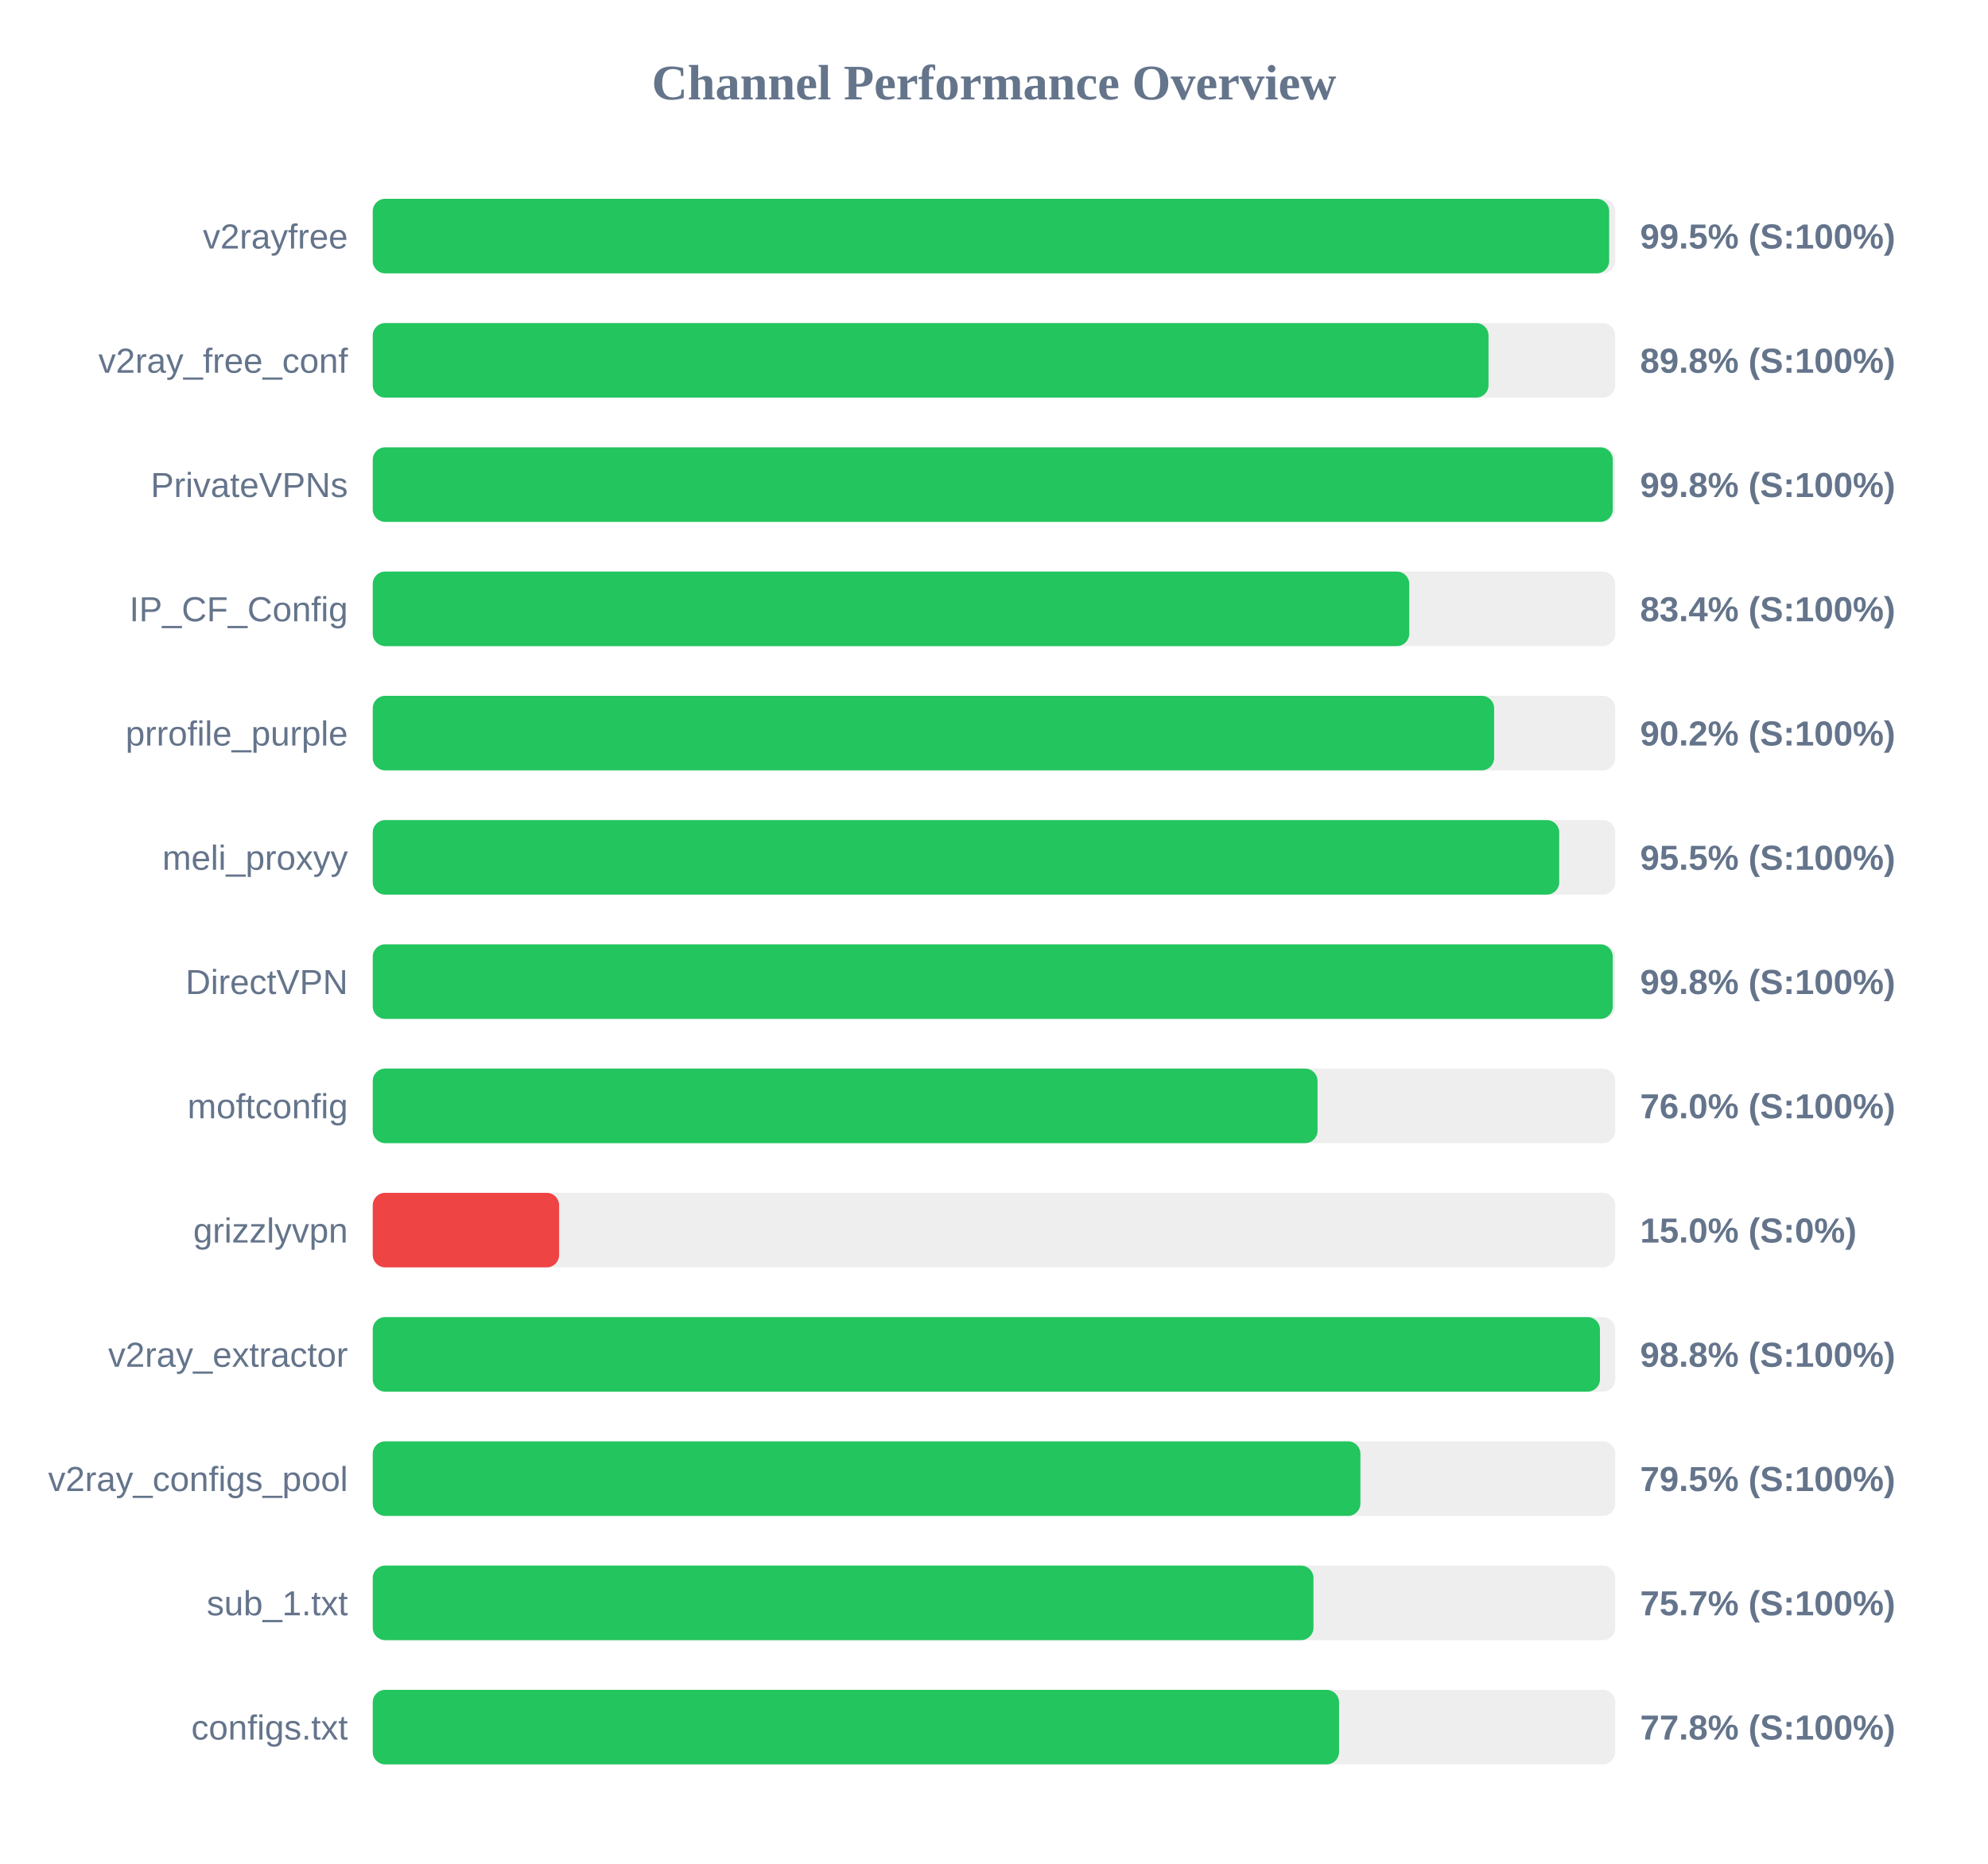
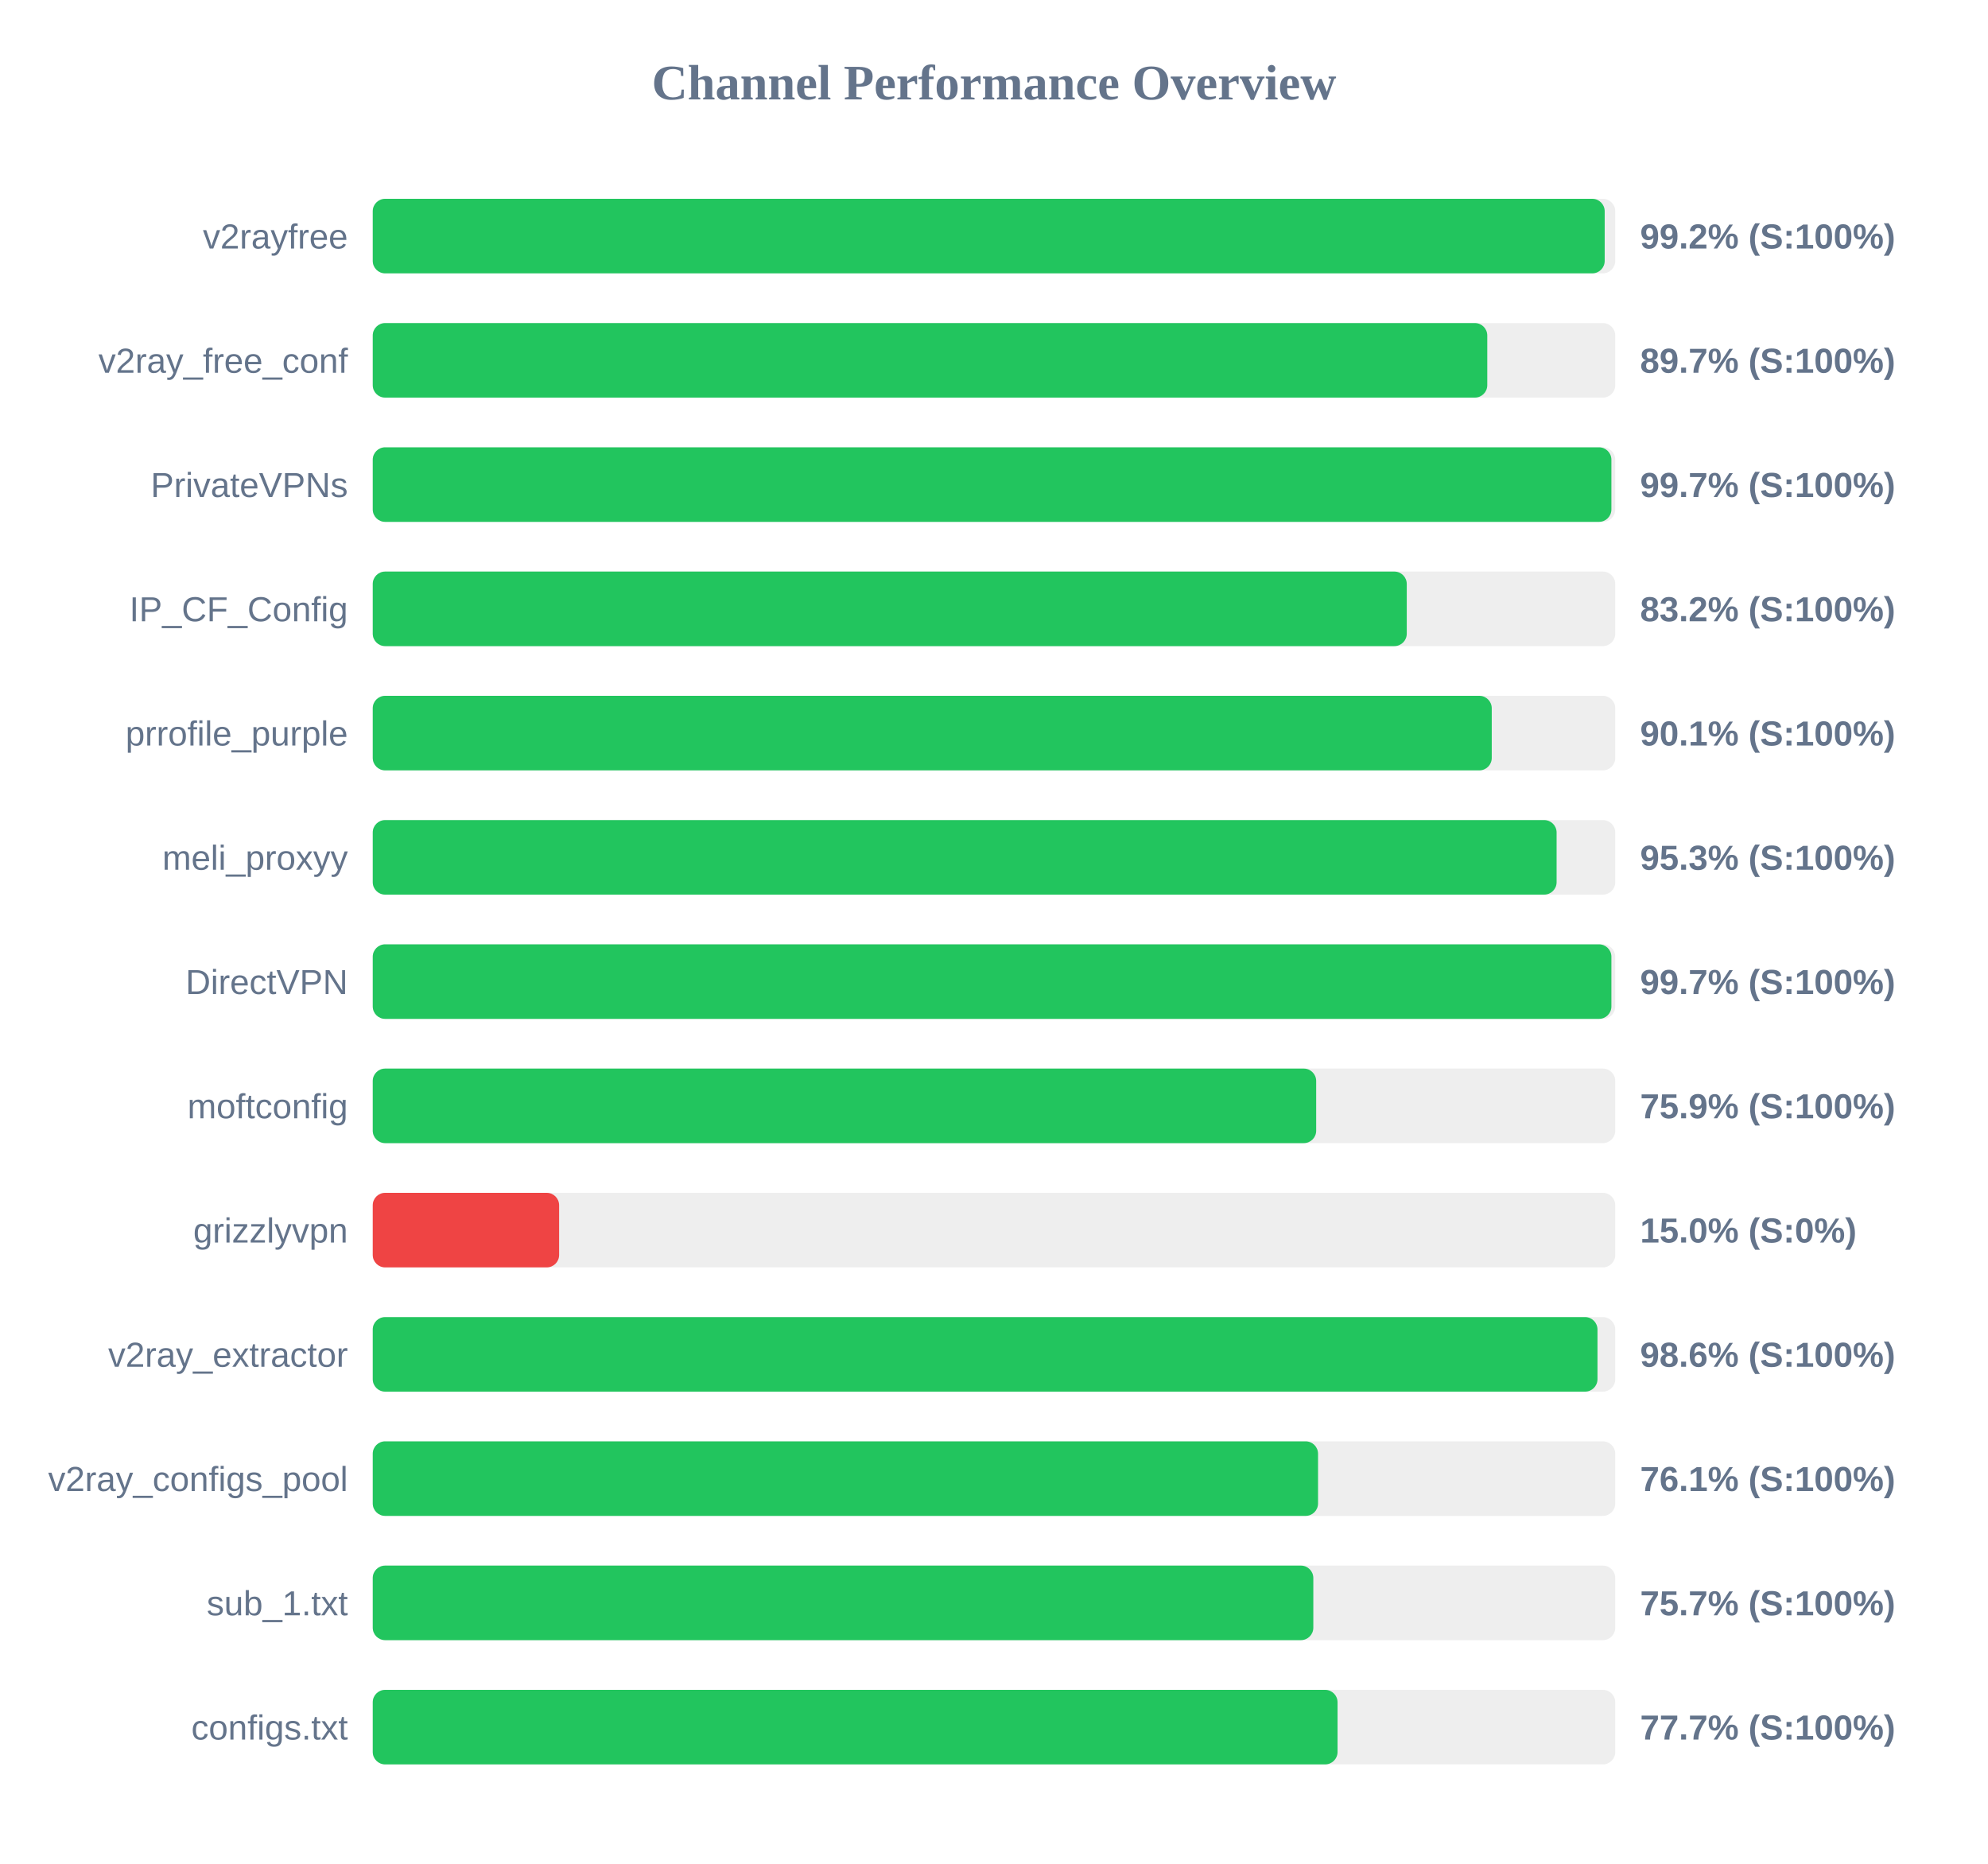
<svg xmlns="http://www.w3.org/2000/svg" width="800" height="750" version="1.1">
  <style>
        .row { font: 14px Arial; fill: #64748b; }
        .score { font: bold 14px Arial; fill: #64748b; }
    </style>
  <text x="400" y="40" text-anchor="middle" font-size="20px" font-weight="bold" fill="#64748b">Channel Performance Overview</text>
  <rect x="150" y="80" width="500" height="30" fill="#eee" rx="5" />
-   <rect x="150" y="80" width="497.55" height="30" fill="#22c55e" rx="5" />
+   <rect x="150" y="80" width="495.75" height="30" fill="#22c55e" rx="5" />
  <text x="140" y="100" text-anchor="end" class="row">v2rayfree</text>
-   <text x="660" y="100" text-anchor="start" class="score">99.5% (S:100%)</text>
+   <text x="660" y="100" text-anchor="start" class="score">99.2% (S:100%)</text>
  <rect x="150" y="130" width="500" height="30" fill="#eee" rx="5" />
-   <rect x="150" y="130" width="449.0" height="30" fill="#22c55e" rx="5" />
+   <rect x="150" y="130" width="448.5" height="30" fill="#22c55e" rx="5" />
  <text x="140" y="150" text-anchor="end" class="row">v2ray_free_conf</text>
-   <text x="660" y="150" text-anchor="start" class="score">89.8% (S:100%)</text>
+   <text x="660" y="150" text-anchor="start" class="score">89.7% (S:100%)</text>
  <rect x="150" y="180" width="500" height="30" fill="#eee" rx="5" />
-   <rect x="150" y="180" width="499.0" height="30" fill="#22c55e" rx="5" />
+   <rect x="150" y="180" width="498.45" height="30" fill="#22c55e" rx="5" />
  <text x="140" y="200" text-anchor="end" class="row">PrivateVPNs</text>
-   <text x="660" y="200" text-anchor="start" class="score">99.8% (S:100%)</text>
+   <text x="660" y="200" text-anchor="start" class="score">99.7% (S:100%)</text>
  <rect x="150" y="230" width="500" height="30" fill="#eee" rx="5" />
-   <rect x="150" y="230" width="417.1" height="30" fill="#22c55e" rx="5" />
+   <rect x="150" y="230" width="416.1" height="30" fill="#22c55e" rx="5" />
  <text x="140" y="250" text-anchor="end" class="row">IP_CF_Config</text>
-   <text x="660" y="250" text-anchor="start" class="score">83.4% (S:100%)</text>
+   <text x="660" y="250" text-anchor="start" class="score">83.2% (S:100%)</text>
  <rect x="150" y="280" width="500" height="30" fill="#eee" rx="5" />
-   <rect x="150" y="280" width="451.25" height="30" fill="#22c55e" rx="5" />
+   <rect x="150" y="280" width="450.3" height="30" fill="#22c55e" rx="5" />
  <text x="140" y="300" text-anchor="end" class="row">prrofile_purple</text>
-   <text x="660" y="300" text-anchor="start" class="score">90.2% (S:100%)</text>
+   <text x="660" y="300" text-anchor="start" class="score">90.1% (S:100%)</text>
  <rect x="150" y="330" width="500" height="30" fill="#eee" rx="5" />
-   <rect x="150" y="330" width="477.45" height="30" fill="#22c55e" rx="5" />
+   <rect x="150" y="330" width="476.4" height="30" fill="#22c55e" rx="5" />
  <text x="140" y="350" text-anchor="end" class="row">meli_proxyy</text>
-   <text x="660" y="350" text-anchor="start" class="score">95.5% (S:100%)</text>
+   <text x="660" y="350" text-anchor="start" class="score">95.3% (S:100%)</text>
  <rect x="150" y="380" width="500" height="30" fill="#eee" rx="5" />
-   <rect x="150" y="380" width="499.0" height="30" fill="#22c55e" rx="5" />
+   <rect x="150" y="380" width="498.45" height="30" fill="#22c55e" rx="5" />
  <text x="140" y="400" text-anchor="end" class="row">DirectVPN</text>
-   <text x="660" y="400" text-anchor="start" class="score">99.8% (S:100%)</text>
+   <text x="660" y="400" text-anchor="start" class="score">99.7% (S:100%)</text>
  <rect x="150" y="430" width="500" height="30" fill="#eee" rx="5" />
-   <rect x="150" y="430" width="380.2" height="30" fill="#22c55e" rx="5" />
+   <rect x="150" y="430" width="379.65" height="30" fill="#22c55e" rx="5" />
  <text x="140" y="450" text-anchor="end" class="row">moftconfig</text>
-   <text x="660" y="450" text-anchor="start" class="score">76.0% (S:100%)</text>
+   <text x="660" y="450" text-anchor="start" class="score">75.9% (S:100%)</text>
  <rect x="150" y="480" width="500" height="30" fill="#eee" rx="5" />
  <rect x="150" y="480" width="75.0" height="30" fill="#ef4444" rx="5" />
  <text x="140" y="500" text-anchor="end" class="row">grizzlyvpn</text>
  <text x="660" y="500" text-anchor="start" class="score">15.0% (S:0%)</text>
  <rect x="150" y="530" width="500" height="30" fill="#eee" rx="5" />
-   <rect x="150" y="530" width="493.85" height="30" fill="#22c55e" rx="5" />
+   <rect x="150" y="530" width="492.85" height="30" fill="#22c55e" rx="5" />
  <text x="140" y="550" text-anchor="end" class="row">v2ray_extractor</text>
-   <text x="660" y="550" text-anchor="start" class="score">98.8% (S:100%)</text>
+   <text x="660" y="550" text-anchor="start" class="score">98.6% (S:100%)</text>
  <rect x="150" y="580" width="500" height="30" fill="#eee" rx="5" />
-   <rect x="150" y="580" width="397.45" height="30" fill="#22c55e" rx="5" />
+   <rect x="150" y="580" width="380.4" height="30" fill="#22c55e" rx="5" />
  <text x="140" y="600" text-anchor="end" class="row">v2ray_configs_pool</text>
-   <text x="660" y="600" text-anchor="start" class="score">79.5% (S:100%)</text>
+   <text x="660" y="600" text-anchor="start" class="score">76.1% (S:100%)</text>
  <rect x="150" y="630" width="500" height="30" fill="#eee" rx="5" />
-   <rect x="150" y="630" width="378.55" height="30" fill="#22c55e" rx="5" />
+   <rect x="150" y="630" width="378.5" height="30" fill="#22c55e" rx="5" />
  <text x="140" y="650" text-anchor="end" class="row">sub_1.txt</text>
  <text x="660" y="650" text-anchor="start" class="score">75.7% (S:100%)</text>
  <rect x="150" y="680" width="500" height="30" fill="#eee" rx="5" />
-   <rect x="150" y="680" width="388.85" height="30" fill="#22c55e" rx="5" />
+   <rect x="150" y="680" width="388.25" height="30" fill="#22c55e" rx="5" />
  <text x="140" y="700" text-anchor="end" class="row">configs.txt</text>
-   <text x="660" y="700" text-anchor="start" class="score">77.8% (S:100%)</text>
+   <text x="660" y="700" text-anchor="start" class="score">77.7% (S:100%)</text>
</svg>
